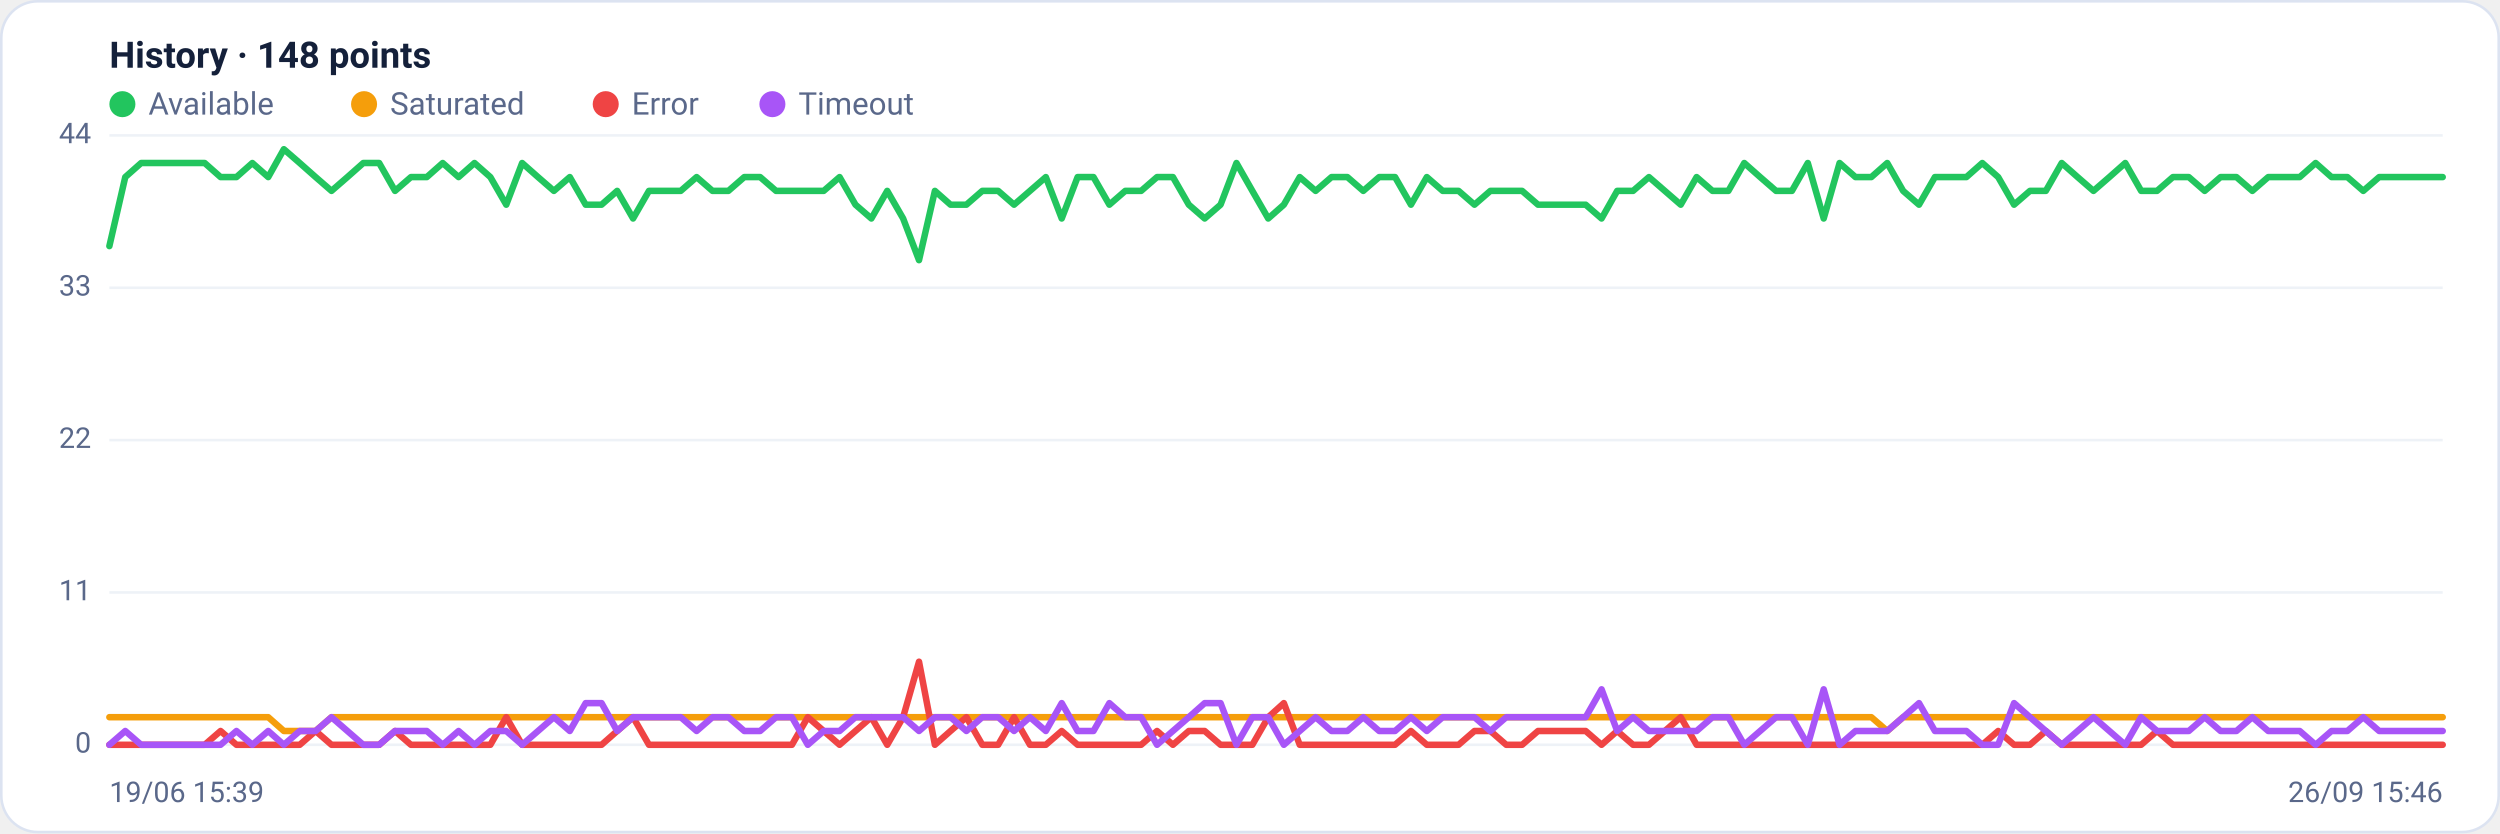
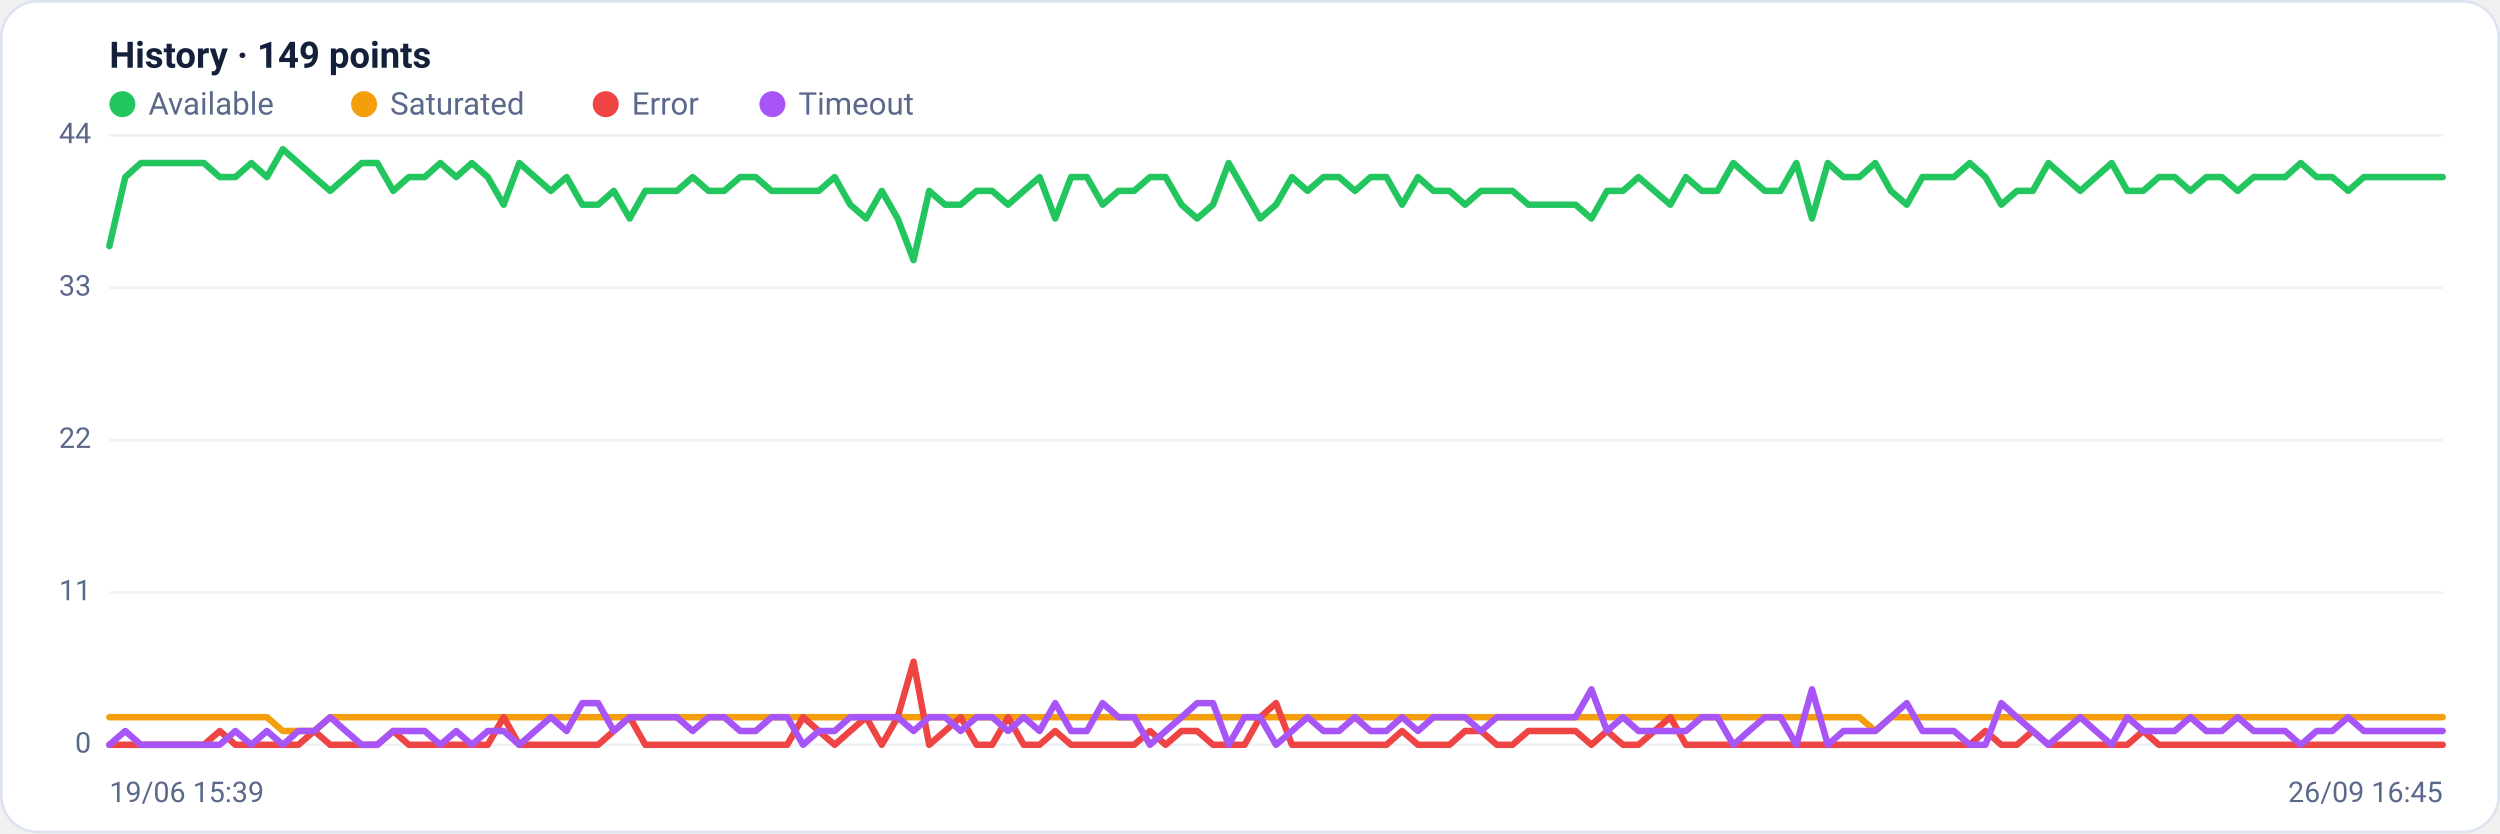
<svg xmlns="http://www.w3.org/2000/svg" viewBox="0 0 960 320" width="960" height="320" font-family="Segoe UI, system-ui, -apple-system, Roboto, Helvetica, Arial, sans-serif" role="img" aria-label="Availability history per region">
  <rect x="0.5" y="0.5" width="959" height="319" rx="14" fill="#ffffff" stroke="#dce3f1" />
-   <text x="42" y="26" font-size="14" font-weight="600" fill="#14203a">History · 148 points</text>
+   <text x="42" y="26" font-size="14" font-weight="600" fill="#14203a">History · 149 points</text>
  <circle cx="47" cy="40" r="5" fill="#22c55e" />
  <text x="57" y="44" font-size="12" fill="#5a688a">Available</text>
  <circle cx="139.8" cy="40" r="5" fill="#f59e0b" />
  <text x="149.8" y="44" font-size="12" fill="#5a688a">Saturated</text>
  <circle cx="232.6" cy="40" r="5" fill="#ef4444" />
  <text x="242.6" y="44" font-size="12" fill="#5a688a">Error</text>
  <circle cx="296.6" cy="40" r="5" fill="#a855f7" />
  <text x="306.6" y="44" font-size="12" fill="#5a688a">Timeout</text>
  <line x1="42" y1="286.0" x2="938" y2="286.0" stroke="#eef2f7" stroke-width="1" />
  <text x="35" y="289.0" text-anchor="end" font-size="11" fill="#5a688a">0</text>
  <line x1="42" y1="227.5" x2="938" y2="227.5" stroke="#eef2f7" stroke-width="1" />
  <text x="35" y="230.5" text-anchor="end" font-size="11" fill="#5a688a">11</text>
  <line x1="42" y1="169.0" x2="938" y2="169.0" stroke="#eef2f7" stroke-width="1" />
  <text x="35" y="172.0" text-anchor="end" font-size="11" fill="#5a688a">22</text>
  <line x1="42" y1="110.5" x2="938" y2="110.5" stroke="#eef2f7" stroke-width="1" />
  <text x="35" y="113.5" text-anchor="end" font-size="11" fill="#5a688a">33</text>
  <line x1="42" y1="52.0" x2="938" y2="52.0" stroke="#eef2f7" stroke-width="1" />
  <text x="35" y="55.0" text-anchor="end" font-size="11" fill="#5a688a">44</text>
-   <polyline fill="none" stroke="#22c55e" stroke-width="2.5" stroke-linejoin="round" stroke-linecap="round" points="42.0,94.5 48.1,68.0 54.2,62.6 60.3,62.6 66.4,62.6 72.5,62.6 78.6,62.6 84.7,68.0 90.8,68.0 96.9,62.6 103.0,68.0 109.0,57.3 115.1,62.6 121.2,68.0 127.3,73.3 133.4,68.0 139.5,62.6 145.6,62.6 151.7,73.3 157.8,68.0 163.9,68.0 170.0,62.6 176.1,68.0 182.2,62.6 188.3,68.0 194.4,78.6 200.5,62.6 206.6,68.0 212.7,73.3 218.8,68.0 224.9,78.6 231.0,78.6 237.0,73.3 243.1,83.9 249.2,73.3 255.3,73.3 261.4,73.3 267.5,68.0 273.6,73.3 279.7,73.3 285.8,68.0 291.9,68.0 298.0,73.3 304.1,73.3 310.2,73.3 316.3,73.3 322.4,68.0 328.5,78.6 334.6,83.9 340.7,73.3 346.8,83.9 352.9,99.9 359.0,73.3 365.0,78.6 371.1,78.6 377.2,73.3 383.3,73.3 389.4,78.6 395.5,73.3 401.6,68.0 407.7,83.9 413.8,68.0 419.9,68.0 426.0,78.6 432.1,73.3 438.2,73.3 444.3,68.0 450.4,68.0 456.5,78.6 462.6,83.9 468.7,78.6 474.8,62.6 480.9,73.3 487.0,83.9 493.0,78.6 499.1,68.0 505.2,73.3 511.3,68.0 517.4,68.0 523.5,73.3 529.6,68.0 535.7,68.0 541.8,78.6 547.9,68.0 554.0,73.3 560.1,73.3 566.2,78.6 572.3,73.3 578.4,73.3 584.5,73.3 590.6,78.6 596.7,78.6 602.8,78.6 608.9,78.6 615.0,83.9 621.0,73.3 627.1,73.3 633.2,68.0 639.3,73.3 645.4,78.6 651.5,68.0 657.6,73.3 663.7,73.3 669.8,62.6 675.9,68.0 682.0,73.3 688.1,73.3 694.2,62.6 700.3,83.9 706.4,62.6 712.5,68.0 718.6,68.0 724.7,62.6 730.8,73.3 736.9,78.6 743.0,68.0 749.0,68.0 755.1,68.0 761.2,62.6 767.3,68.0 773.4,78.6 779.5,73.3 785.6,73.3 791.7,62.6 797.8,68.0 803.9,73.3 810.0,68.0 816.1,62.6 822.2,73.3 828.3,73.3 834.4,68.0 840.5,68.0 846.6,73.3 852.7,68.0 858.8,68.0 864.9,73.3 871.0,68.0 877.0,68.0 883.1,68.0 889.2,62.6 895.3,68.0 901.4,68.0 907.5,73.3 913.6,68.0 919.7,68.0 925.8,68.0 931.9,68.0 938.0,68.0" />
-   <polyline fill="none" stroke="#f59e0b" stroke-width="2.5" stroke-linejoin="round" stroke-linecap="round" points="42.0,275.4 48.1,275.4 54.2,275.4 60.3,275.4 66.4,275.4 72.5,275.4 78.6,275.4 84.7,275.4 90.8,275.4 96.9,275.4 103.0,275.4 109.0,280.7 115.1,280.7 121.2,280.7 127.3,275.4 133.4,275.4 139.5,275.4 145.6,275.4 151.7,275.4 157.8,275.4 163.9,275.4 170.0,275.4 176.1,275.4 182.2,275.4 188.3,275.4 194.4,275.4 200.5,275.4 206.6,275.4 212.7,275.4 218.8,275.4 224.9,275.4 231.0,275.4 237.0,275.4 243.1,275.4 249.2,275.4 255.3,275.4 261.4,275.4 267.5,275.4 273.6,275.4 279.7,275.4 285.8,275.4 291.9,275.4 298.0,275.4 304.1,275.4 310.2,275.4 316.3,275.4 322.4,275.4 328.5,275.4 334.6,275.4 340.7,275.4 346.8,275.4 352.9,275.4 359.0,275.4 365.0,275.4 371.1,275.4 377.2,275.4 383.3,275.4 389.4,275.4 395.5,275.4 401.6,275.4 407.7,275.4 413.8,275.4 419.9,275.4 426.0,275.4 432.1,275.4 438.2,275.4 444.3,275.4 450.4,275.4 456.5,275.4 462.6,275.4 468.7,275.4 474.8,275.4 480.9,275.4 487.0,275.4 493.0,275.4 499.1,275.4 505.2,275.4 511.3,275.4 517.4,275.4 523.5,275.4 529.6,275.4 535.7,275.4 541.8,275.4 547.9,275.4 554.0,275.4 560.1,275.4 566.2,275.4 572.3,275.4 578.4,275.4 584.5,275.4 590.6,275.4 596.7,275.4 602.8,275.4 608.9,275.4 615.0,275.4 621.0,275.4 627.1,275.4 633.2,275.4 639.3,275.4 645.4,275.4 651.5,275.4 657.6,275.4 663.7,275.4 669.8,275.4 675.9,275.4 682.0,275.4 688.1,275.4 694.2,275.4 700.3,275.4 706.4,275.4 712.5,275.4 718.6,275.4 724.7,280.7 730.8,275.4 736.9,275.4 743.0,275.4 749.0,275.4 755.1,275.4 761.2,275.4 767.3,275.4 773.4,275.4 779.5,275.4 785.6,275.4 791.7,275.4 797.8,275.4 803.9,275.4 810.0,275.4 816.1,275.4 822.2,275.4 828.3,275.4 834.4,275.4 840.5,275.4 846.6,275.4 852.7,275.4 858.8,275.4 864.9,275.4 871.0,275.4 877.0,275.4 883.1,275.4 889.2,275.4 895.3,275.4 901.4,275.4 907.5,275.4 913.6,275.4 919.7,275.4 925.8,275.4 931.9,275.4 938.0,275.4" />
-   <polyline fill="none" stroke="#ef4444" stroke-width="2.5" stroke-linejoin="round" stroke-linecap="round" points="42.0,286.0 48.1,286.0 54.2,286.0 60.3,286.0 66.4,286.0 72.5,286.0 78.6,286.0 84.7,280.7 90.8,286.0 96.9,286.0 103.0,286.0 109.0,286.0 115.1,286.0 121.2,280.7 127.3,286.0 133.4,286.0 139.5,286.0 145.6,286.0 151.7,280.7 157.8,286.0 163.9,286.0 170.0,286.0 176.1,286.0 182.2,286.0 188.3,286.0 194.4,275.4 200.5,286.0 206.6,286.0 212.7,286.0 218.8,286.0 224.9,286.0 231.0,286.0 237.0,280.7 243.1,275.4 249.2,286.0 255.3,286.0 261.4,286.0 267.5,286.0 273.6,286.0 279.7,286.0 285.8,286.0 291.9,286.0 298.0,286.0 304.1,286.0 310.2,275.4 316.3,280.7 322.4,286.0 328.5,280.7 334.6,275.4 340.7,286.0 346.8,275.4 352.9,254.1 359.0,286.0 365.0,280.7 371.1,275.4 377.2,286.0 383.3,286.0 389.4,275.4 395.5,286.0 401.6,286.0 407.7,280.7 413.8,286.0 419.9,286.0 426.0,286.0 432.1,286.0 438.2,286.0 444.3,280.7 450.4,286.0 456.5,280.7 462.6,280.7 468.7,286.0 474.8,286.0 480.9,286.0 487.0,275.4 493.0,270.0 499.1,286.0 505.2,286.0 511.3,286.0 517.4,286.0 523.5,286.0 529.6,286.0 535.7,286.0 541.8,280.7 547.9,286.0 554.0,286.0 560.1,286.0 566.2,280.7 572.3,280.7 578.4,286.0 584.5,286.0 590.6,280.7 596.7,280.7 602.8,280.7 608.9,280.7 615.0,286.0 621.0,280.7 627.1,286.0 633.2,286.0 639.3,280.7 645.4,275.4 651.5,286.0 657.6,286.0 663.7,286.0 669.8,286.0 675.9,286.0 682.0,286.0 688.1,286.0 694.2,286.0 700.3,286.0 706.4,286.0 712.5,286.0 718.6,286.0 724.7,286.0 730.8,286.0 736.9,286.0 743.0,286.0 749.0,286.0 755.1,286.0 761.2,286.0 767.3,280.7 773.4,286.0 779.5,286.0 785.6,280.7 791.7,286.0 797.8,286.0 803.9,286.0 810.0,286.0 816.1,286.0 822.2,286.0 828.3,280.7 834.4,286.0 840.5,286.0 846.6,286.0 852.7,286.0 858.8,286.0 864.9,286.0 871.0,286.0 877.0,286.0 883.1,286.0 889.2,286.0 895.3,286.0 901.4,286.0 907.5,286.0 913.6,286.0 919.7,286.0 925.8,286.0 931.9,286.0 938.0,286.0" />
-   <polyline fill="none" stroke="#a855f7" stroke-width="2.5" stroke-linejoin="round" stroke-linecap="round" points="42.0,286.0 48.1,280.7 54.2,286.0 60.3,286.0 66.4,286.0 72.5,286.0 78.6,286.0 84.7,286.0 90.8,280.7 96.9,286.0 103.0,280.7 109.0,286.0 115.1,280.7 121.2,280.7 127.3,275.4 133.4,280.7 139.5,286.0 145.6,286.0 151.7,280.7 157.8,280.7 163.9,280.7 170.0,286.0 176.1,280.7 182.2,286.0 188.3,280.7 194.4,280.7 200.5,286.0 206.6,280.7 212.7,275.4 218.8,280.7 224.9,270.0 231.0,270.0 237.0,280.7 243.1,275.4 249.2,275.4 255.3,275.4 261.4,275.4 267.5,280.7 273.6,275.4 279.7,275.4 285.8,280.7 291.9,280.7 298.0,275.4 304.1,275.4 310.2,286.0 316.3,280.7 322.4,280.7 328.5,275.4 334.6,275.4 340.7,275.4 346.8,275.4 352.9,280.7 359.0,275.4 365.0,275.4 371.1,280.7 377.2,275.4 383.3,275.4 389.4,280.7 395.5,275.4 401.6,280.7 407.7,270.0 413.8,280.7 419.9,280.7 426.0,270.0 432.1,275.4 438.2,275.4 444.3,286.0 450.4,280.7 456.5,275.4 462.6,270.0 468.7,270.0 474.8,286.0 480.9,275.4 487.0,275.4 493.0,286.0 499.1,280.7 505.2,275.4 511.3,280.7 517.4,280.7 523.5,275.4 529.6,280.7 535.7,280.7 541.8,275.4 547.9,280.7 554.0,275.4 560.1,275.4 566.2,275.4 572.3,280.7 578.4,275.4 584.5,275.4 590.6,275.4 596.7,275.4 602.8,275.4 608.9,275.4 615.0,264.7 621.0,280.7 627.1,275.4 633.2,280.7 639.3,280.7 645.4,280.7 651.5,280.7 657.6,275.4 663.7,275.4 669.8,286.0 675.9,280.7 682.0,275.4 688.1,275.4 694.2,286.0 700.3,264.7 706.4,286.0 712.5,280.7 718.6,280.7 724.7,280.7 730.8,275.4 736.9,270.0 743.0,280.7 749.0,280.7 755.1,280.7 761.2,286.0 767.3,286.0 773.4,270.0 779.5,275.4 785.6,280.7 791.7,286.0 797.8,280.7 803.9,275.4 810.0,280.7 816.1,286.0 822.2,275.4 828.3,280.7 834.4,280.7 840.5,280.7 846.6,275.4 852.7,280.7 858.8,280.7 864.9,275.4 871.0,280.7 877.0,280.7 883.1,280.7 889.2,286.0 895.3,280.7 901.4,280.7 907.5,275.4 913.6,280.7 919.7,280.7 925.8,280.7 931.9,280.7 938.0,280.7" />
+   <polyline fill="none" stroke="#22c55e" stroke-width="2.5" stroke-linejoin="round" stroke-linecap="round" points="42.0,94.5 48.1,68.0 54.1,62.6 60.2,62.6 66.2,62.6 72.3,62.6 78.3,62.6 84.4,68.0 90.4,68.0 96.5,62.6 102.5,68.0 108.6,57.3 114.6,62.6 120.7,68.0 126.8,73.3 132.8,68.0 138.9,62.6 144.9,62.6 151.0,73.3 157.0,68.0 163.1,68.0 169.1,62.6 175.2,68.0 181.2,62.6 187.3,68.0 193.4,78.6 199.4,62.6 205.5,68.0 211.5,73.3 217.6,68.0 223.6,78.6 229.7,78.6 235.7,73.3 241.8,83.9 247.8,73.3 253.9,73.3 259.9,73.3 266.0,68.0 272.1,73.3 278.1,73.3 284.2,68.0 290.2,68.0 296.3,73.3 302.3,73.3 308.4,73.3 314.4,73.3 320.5,68.0 326.5,78.6 332.6,83.9 338.6,73.3 344.7,83.9 350.8,99.9 356.8,73.3 362.9,78.6 368.9,78.6 375.0,73.3 381.0,73.3 387.1,78.6 393.1,73.3 399.2,68.0 405.2,83.9 411.3,68.0 417.4,68.0 423.4,78.6 429.5,73.3 435.5,73.3 441.6,68.0 447.6,68.0 453.7,78.6 459.7,83.9 465.8,78.6 471.8,62.6 477.9,73.3 483.9,83.9 490.0,78.6 496.1,68.0 502.1,73.3 508.2,68.0 514.2,68.0 520.3,73.3 526.3,68.0 532.4,68.0 538.4,78.6 544.5,68.0 550.5,73.3 556.6,73.3 562.6,78.6 568.7,73.3 574.8,73.3 580.8,73.3 586.9,78.6 592.9,78.6 599.0,78.6 605.0,78.6 611.1,83.9 617.1,73.3 623.2,73.3 629.2,68.0 635.3,73.3 641.4,78.6 647.4,68.0 653.5,73.3 659.5,73.3 665.6,62.6 671.6,68.0 677.7,73.3 683.7,73.3 689.8,62.6 695.8,83.9 701.9,62.6 707.9,68.0 714.0,68.0 720.1,62.6 726.1,73.3 732.2,78.6 738.2,68.0 744.3,68.0 750.3,68.0 756.4,62.6 762.4,68.0 768.5,78.6 774.5,73.3 780.6,73.3 786.6,62.6 792.7,68.0 798.8,73.3 804.8,68.0 810.9,62.6 816.9,73.3 823.0,73.3 829.0,68.0 835.1,68.0 841.1,73.3 847.2,68.0 853.2,68.0 859.3,73.3 865.4,68.0 871.4,68.0 877.5,68.0 883.5,62.6 889.6,68.0 895.6,68.0 901.7,73.3 907.7,68.0 913.8,68.0 919.8,68.0 925.9,68.0 931.9,68.0 938.0,68.0" />
+   <polyline fill="none" stroke="#f59e0b" stroke-width="2.5" stroke-linejoin="round" stroke-linecap="round" points="42.0,275.4 48.1,275.4 54.1,275.4 60.2,275.4 66.2,275.4 72.3,275.4 78.3,275.4 84.4,275.4 90.4,275.4 96.5,275.4 102.5,275.4 108.6,280.7 114.6,280.7 120.7,280.7 126.8,275.4 132.8,275.4 138.9,275.4 144.9,275.4 151.0,275.4 157.0,275.4 163.1,275.4 169.1,275.4 175.2,275.4 181.2,275.4 187.3,275.4 193.4,275.4 199.4,275.4 205.5,275.4 211.5,275.4 217.6,275.4 223.6,275.4 229.7,275.4 235.7,275.4 241.8,275.4 247.8,275.4 253.9,275.4 259.9,275.4 266.0,275.4 272.1,275.4 278.1,275.4 284.2,275.4 290.2,275.4 296.3,275.4 302.3,275.4 308.4,275.4 314.4,275.4 320.5,275.4 326.5,275.4 332.6,275.4 338.6,275.4 344.7,275.4 350.8,275.4 356.8,275.4 362.9,275.4 368.9,275.4 375.0,275.4 381.0,275.4 387.1,275.4 393.1,275.4 399.2,275.4 405.2,275.4 411.3,275.4 417.4,275.4 423.4,275.4 429.5,275.4 435.5,275.4 441.6,275.4 447.6,275.4 453.7,275.4 459.7,275.4 465.8,275.4 471.8,275.4 477.9,275.4 483.9,275.4 490.0,275.4 496.1,275.4 502.1,275.4 508.2,275.4 514.2,275.4 520.3,275.4 526.3,275.4 532.4,275.4 538.4,275.4 544.5,275.4 550.5,275.4 556.6,275.4 562.6,275.4 568.7,275.4 574.8,275.4 580.8,275.4 586.9,275.4 592.9,275.4 599.0,275.4 605.0,275.4 611.1,275.4 617.1,275.4 623.2,275.4 629.2,275.4 635.3,275.4 641.4,275.4 647.4,275.4 653.5,275.4 659.5,275.4 665.6,275.4 671.6,275.4 677.7,275.4 683.7,275.4 689.8,275.4 695.8,275.4 701.9,275.4 707.9,275.4 714.0,275.4 720.1,280.7 726.1,275.4 732.2,275.4 738.2,275.4 744.3,275.4 750.3,275.4 756.4,275.4 762.4,275.4 768.5,275.4 774.5,275.4 780.6,275.4 786.6,275.4 792.7,275.4 798.8,275.4 804.8,275.4 810.9,275.4 816.9,275.4 823.0,275.4 829.0,275.4 835.1,275.4 841.1,275.4 847.2,275.4 853.2,275.4 859.3,275.4 865.4,275.4 871.4,275.4 877.5,275.4 883.5,275.4 889.6,275.4 895.6,275.4 901.7,275.4 907.7,275.4 913.8,275.4 919.8,275.4 925.9,275.4 931.9,275.4 938.0,275.4" />
+   <polyline fill="none" stroke="#ef4444" stroke-width="2.5" stroke-linejoin="round" stroke-linecap="round" points="42.0,286.0 48.1,286.0 54.1,286.0 60.2,286.0 66.2,286.0 72.3,286.0 78.3,286.0 84.4,280.7 90.4,286.0 96.5,286.0 102.5,286.0 108.6,286.0 114.6,286.0 120.7,280.7 126.8,286.0 132.8,286.0 138.9,286.0 144.9,286.0 151.0,280.7 157.0,286.0 163.1,286.0 169.1,286.0 175.2,286.0 181.2,286.0 187.3,286.0 193.4,275.4 199.4,286.0 205.5,286.0 211.5,286.0 217.6,286.0 223.6,286.0 229.7,286.0 235.7,280.7 241.8,275.4 247.8,286.0 253.9,286.0 259.9,286.0 266.0,286.0 272.1,286.0 278.1,286.0 284.2,286.0 290.2,286.0 296.3,286.0 302.3,286.0 308.4,275.4 314.4,280.7 320.5,286.0 326.5,280.7 332.6,275.4 338.6,286.0 344.7,275.4 350.8,254.1 356.8,286.0 362.9,280.7 368.9,275.4 375.0,286.0 381.0,286.0 387.1,275.4 393.1,286.0 399.2,286.0 405.2,280.7 411.3,286.0 417.4,286.0 423.4,286.0 429.5,286.0 435.5,286.0 441.6,280.7 447.6,286.0 453.7,280.7 459.7,280.7 465.8,286.0 471.8,286.0 477.9,286.0 483.9,275.4 490.0,270.0 496.1,286.0 502.1,286.0 508.2,286.0 514.2,286.0 520.3,286.0 526.3,286.0 532.4,286.0 538.4,280.7 544.5,286.0 550.5,286.0 556.6,286.0 562.6,280.7 568.7,280.7 574.8,286.0 580.8,286.0 586.9,280.7 592.9,280.7 599.0,280.7 605.0,280.7 611.1,286.0 617.1,280.7 623.2,286.0 629.2,286.0 635.3,280.7 641.4,275.4 647.4,286.0 653.5,286.0 659.5,286.0 665.6,286.0 671.6,286.0 677.7,286.0 683.7,286.0 689.8,286.0 695.8,286.0 701.9,286.0 707.9,286.0 714.0,286.0 720.1,286.0 726.1,286.0 732.2,286.0 738.2,286.0 744.3,286.0 750.3,286.0 756.4,286.0 762.4,280.7 768.5,286.0 774.5,286.0 780.6,280.7 786.6,286.0 792.7,286.0 798.8,286.0 804.8,286.0 810.9,286.0 816.9,286.0 823.0,280.7 829.0,286.0 835.1,286.0 841.1,286.0 847.2,286.0 853.2,286.0 859.3,286.0 865.4,286.0 871.4,286.0 877.5,286.0 883.5,286.0 889.6,286.0 895.6,286.0 901.7,286.0 907.7,286.0 913.8,286.0 919.8,286.0 925.9,286.0 931.9,286.0 938.0,286.0" />
+   <polyline fill="none" stroke="#a855f7" stroke-width="2.5" stroke-linejoin="round" stroke-linecap="round" points="42.0,286.0 48.1,280.7 54.1,286.0 60.2,286.0 66.2,286.0 72.3,286.0 78.3,286.0 84.4,286.0 90.4,280.7 96.5,286.0 102.5,280.7 108.6,286.0 114.6,280.7 120.7,280.7 126.8,275.4 132.8,280.7 138.9,286.0 144.9,286.0 151.0,280.7 157.0,280.7 163.1,280.7 169.1,286.0 175.2,280.7 181.2,286.0 187.3,280.7 193.4,280.7 199.4,286.0 205.5,280.7 211.5,275.4 217.6,280.7 223.6,270.0 229.7,270.0 235.7,280.7 241.8,275.4 247.8,275.4 253.9,275.4 259.9,275.4 266.0,280.7 272.1,275.4 278.1,275.4 284.2,280.7 290.2,280.7 296.3,275.4 302.3,275.4 308.4,286.0 314.4,280.7 320.5,280.7 326.5,275.4 332.6,275.4 338.6,275.4 344.7,275.4 350.8,280.7 356.8,275.4 362.9,275.4 368.9,280.7 375.0,275.4 381.0,275.4 387.1,280.7 393.1,275.4 399.2,280.7 405.2,270.0 411.3,280.7 417.4,280.7 423.4,270.0 429.5,275.4 435.5,275.4 441.6,286.0 447.6,280.7 453.7,275.4 459.7,270.0 465.8,270.0 471.8,286.0 477.9,275.4 483.9,275.4 490.0,286.0 496.1,280.7 502.1,275.4 508.2,280.7 514.2,280.7 520.3,275.4 526.3,280.7 532.4,280.7 538.4,275.4 544.5,280.7 550.5,275.4 556.6,275.4 562.6,275.4 568.7,280.7 574.8,275.4 580.8,275.4 586.9,275.4 592.9,275.4 599.0,275.4 605.0,275.4 611.1,264.7 617.1,280.7 623.2,275.4 629.2,280.7 635.3,280.7 641.4,280.7 647.4,280.7 653.5,275.4 659.5,275.4 665.6,286.0 671.6,280.7 677.7,275.4 683.7,275.4 689.8,286.0 695.8,264.7 701.9,286.0 707.9,280.7 714.0,280.7 720.1,280.7 726.1,275.4 732.2,270.0 738.2,280.7 744.3,280.7 750.3,280.7 756.4,286.0 762.4,286.0 768.5,270.0 774.5,275.4 780.6,280.7 786.6,286.0 792.7,280.7 798.8,275.4 804.8,280.7 810.9,286.0 816.9,275.4 823.0,280.7 829.0,280.7 835.1,280.7 841.1,275.4 847.2,280.7 853.2,280.7 859.3,275.4 865.4,280.7 871.4,280.7 877.5,280.7 883.5,286.0 889.6,280.7 895.6,280.7 901.7,275.4 907.7,280.7 913.8,280.7 919.8,280.7 925.9,280.7 931.9,280.7 938.0,280.7" />
  <text x="42" y="308" font-size="11" fill="#5a688a">19/06 15:39</text>
-   <text x="938" y="308" text-anchor="end" font-size="11" fill="#5a688a">26/09 15:46</text>
+   <text x="938" y="308" text-anchor="end" font-size="11" fill="#5a688a">26/09 16:45</text>
</svg>
